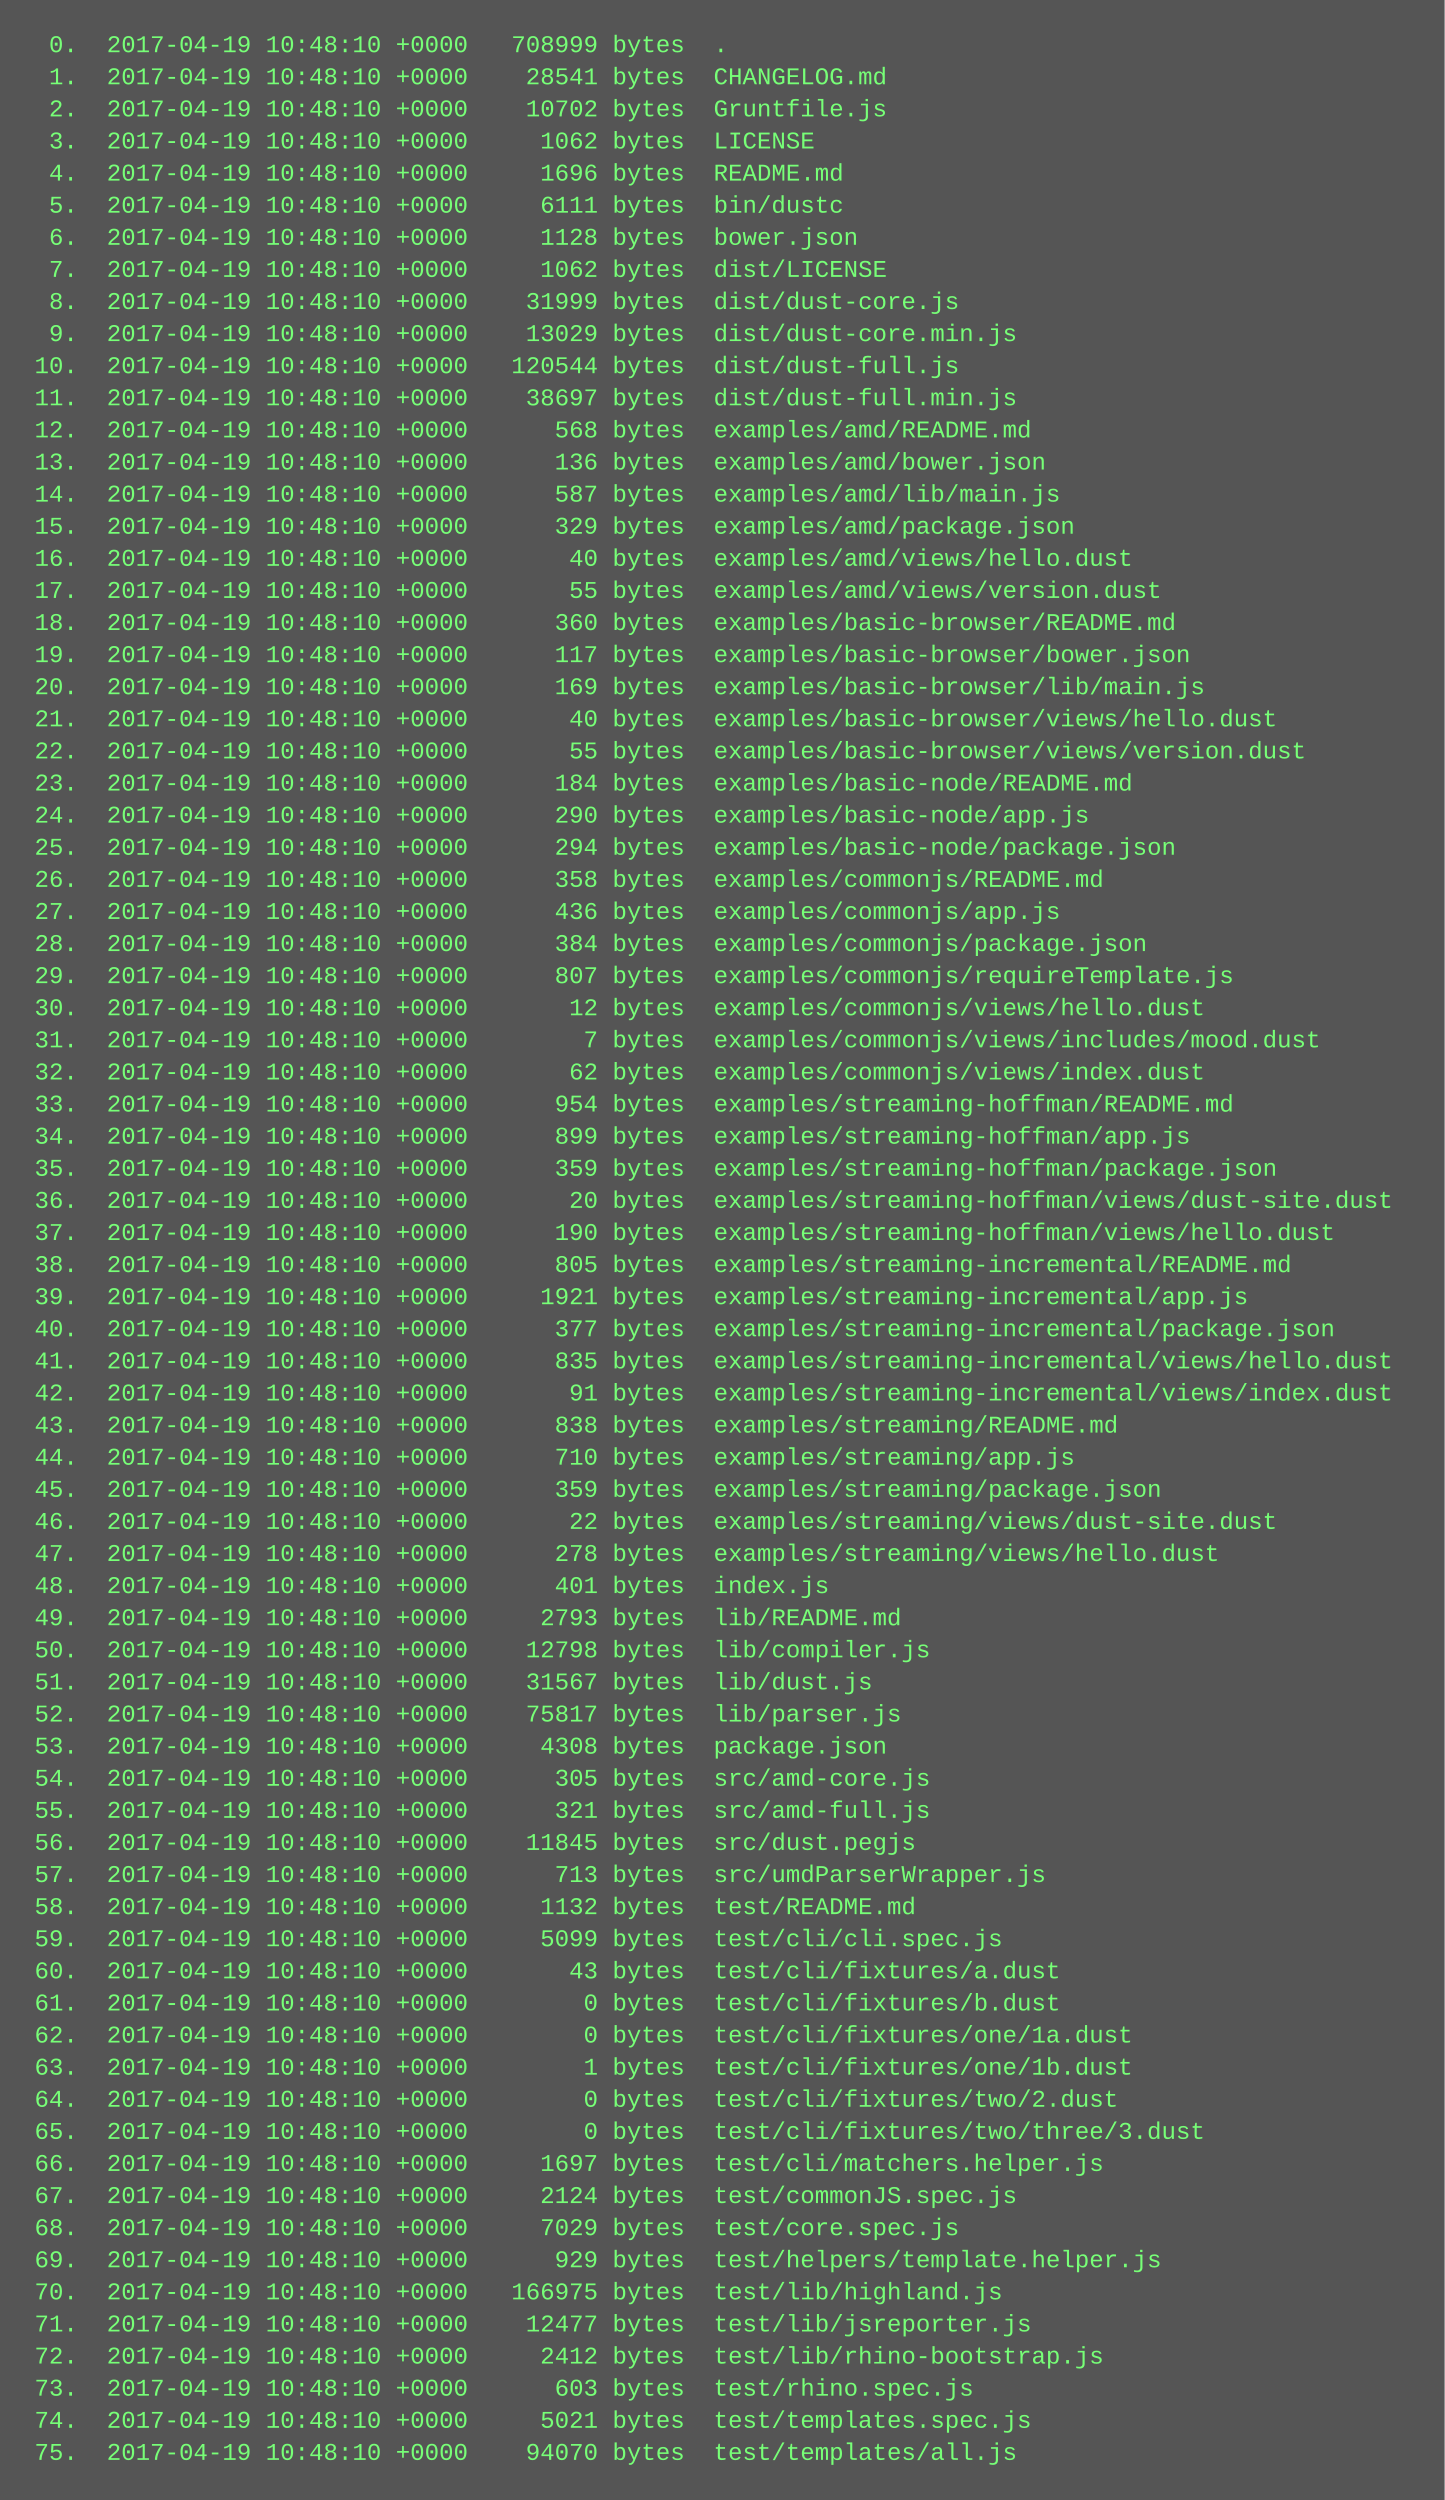
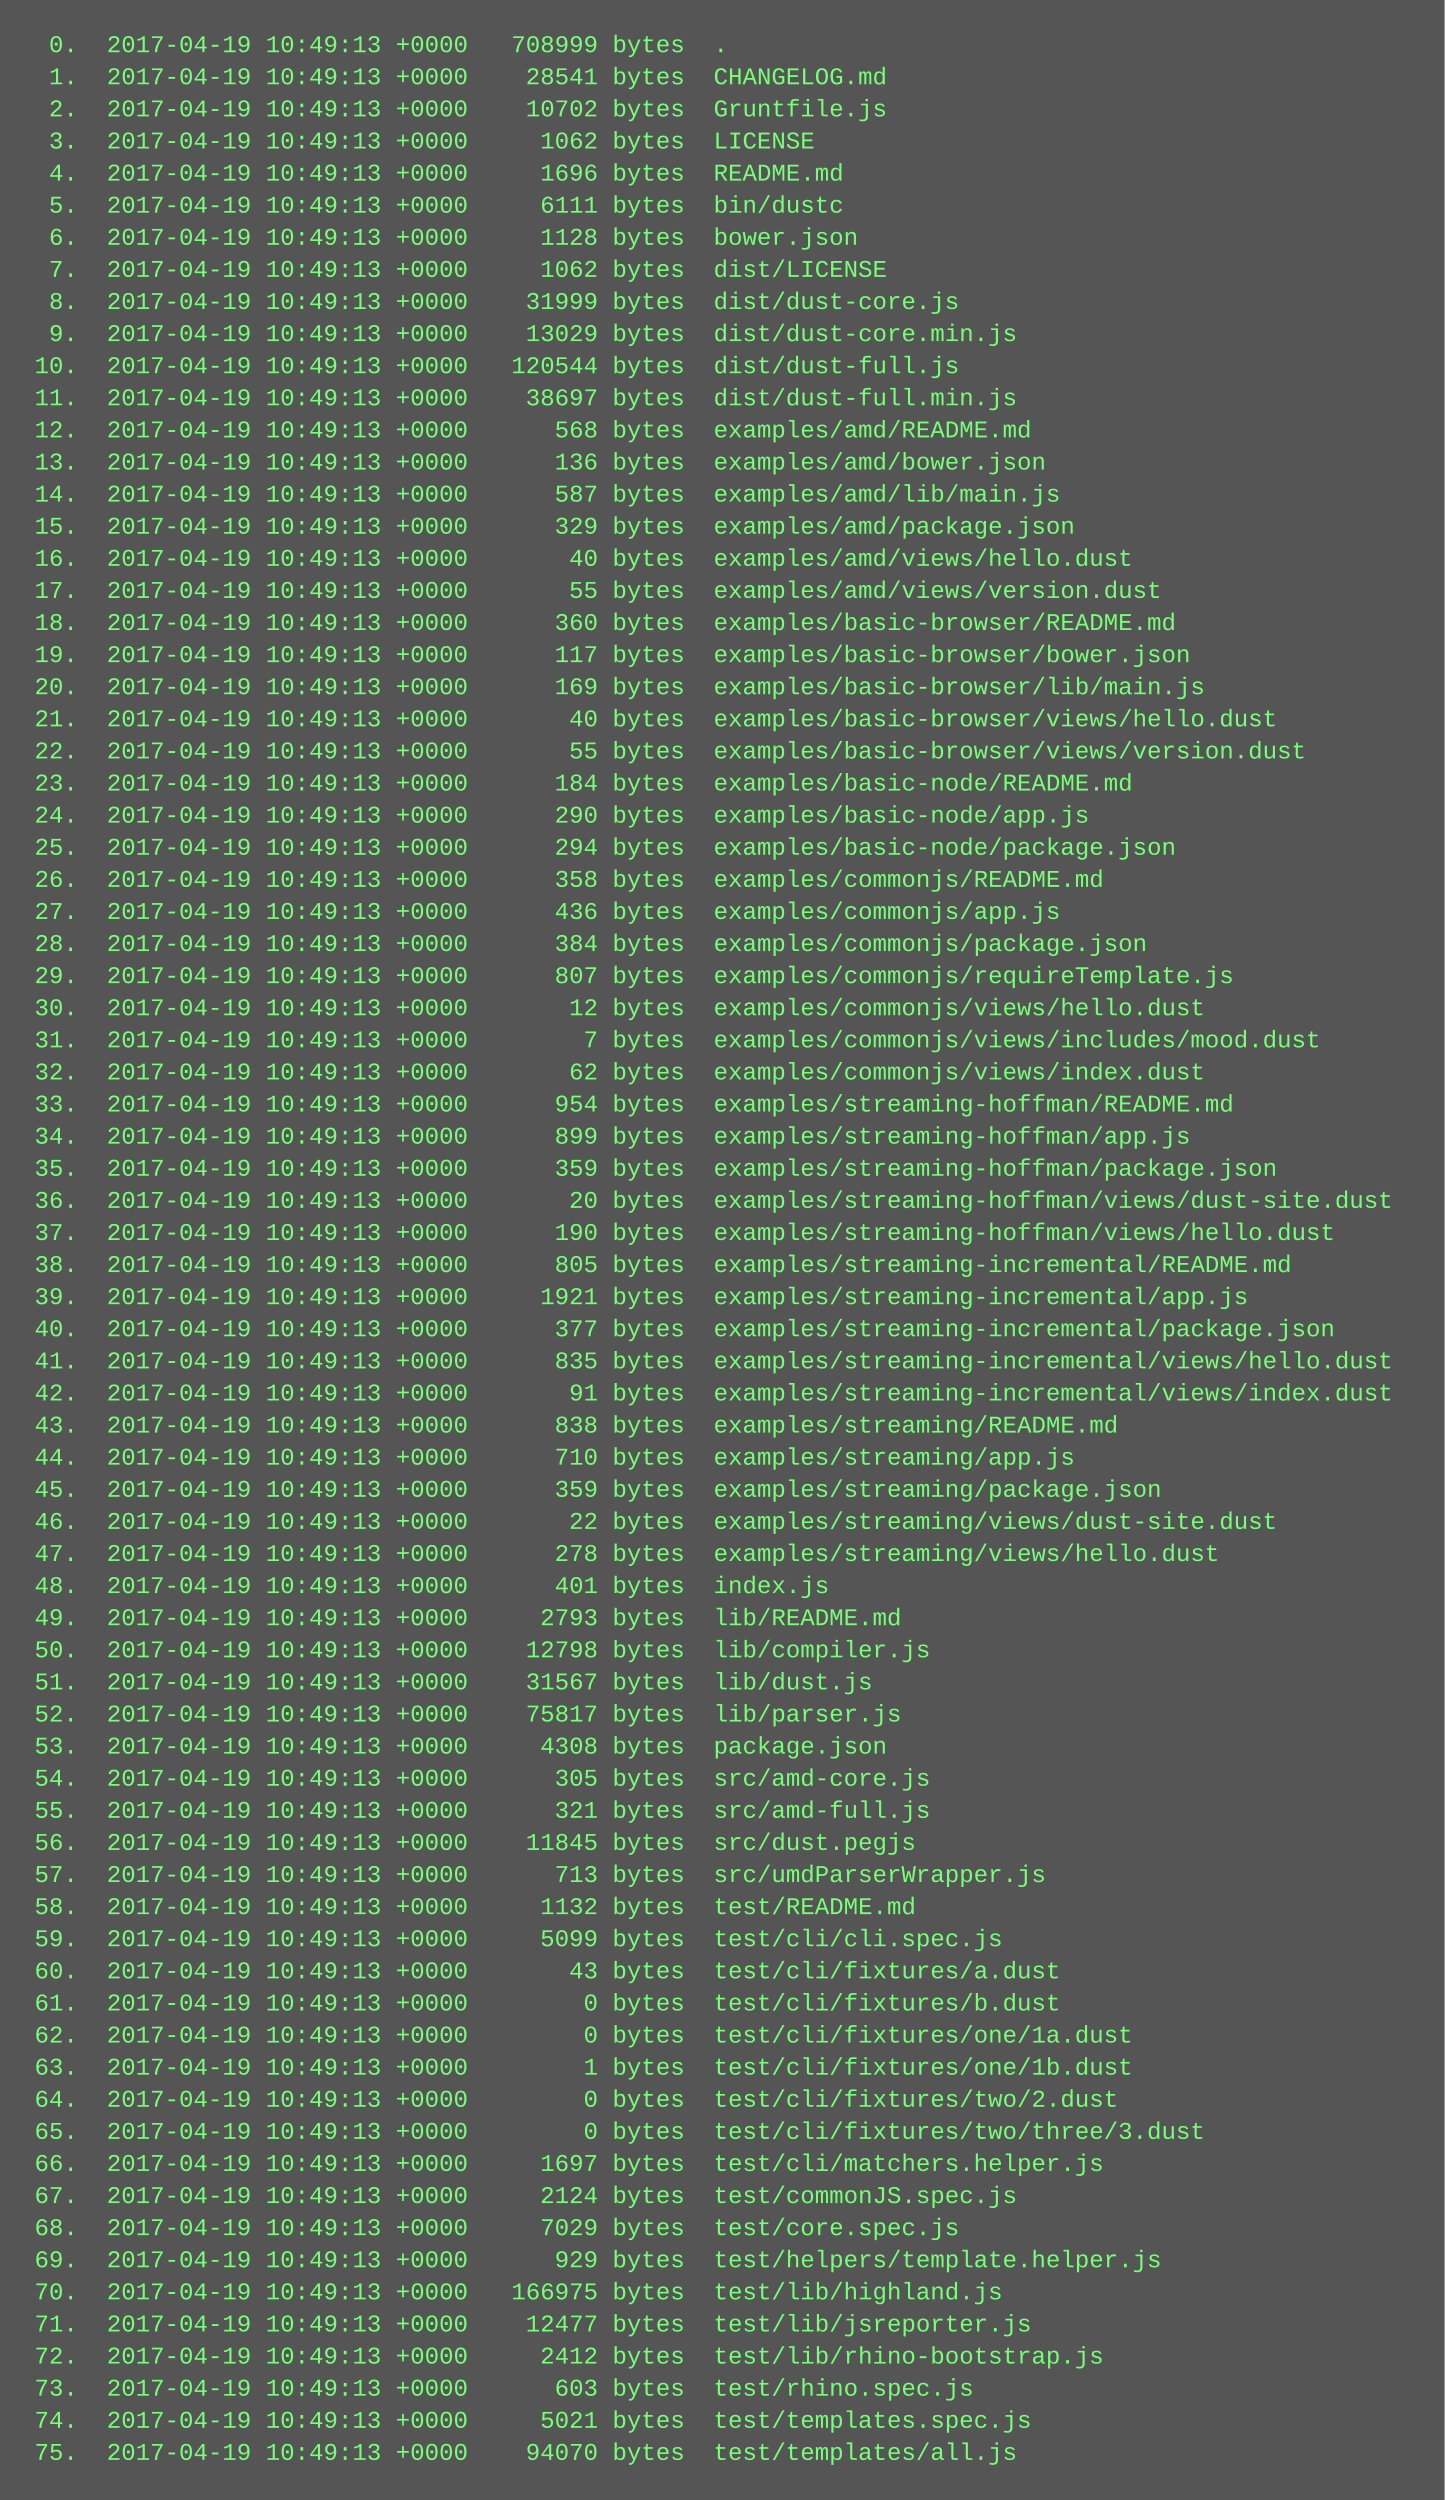
<svg xmlns="http://www.w3.org/2000/svg" height="1246" width="720">
  <rect height="1246" fill="#555" width="720" />
  <text fill="#7f7" font-family="Courier New" font-size="12" xml:space="preserve">
-     <tspan x="10" y="26">  0.  2017-04-19 10:48:10 +0000   708999 bytes  .</tspan>
-     <tspan x="10" y="42">  1.  2017-04-19 10:48:10 +0000    28541 bytes  CHANGELOG.md</tspan>
-     <tspan x="10" y="58">  2.  2017-04-19 10:48:10 +0000    10702 bytes  Gruntfile.js</tspan>
-     <tspan x="10" y="74">  3.  2017-04-19 10:48:10 +0000     1062 bytes  LICENSE</tspan>
-     <tspan x="10" y="90">  4.  2017-04-19 10:48:10 +0000     1696 bytes  README.md</tspan>
-     <tspan x="10" y="106">  5.  2017-04-19 10:48:10 +0000     6111 bytes  bin/dustc</tspan>
-     <tspan x="10" y="122">  6.  2017-04-19 10:48:10 +0000     1128 bytes  bower.json</tspan>
-     <tspan x="10" y="138">  7.  2017-04-19 10:48:10 +0000     1062 bytes  dist/LICENSE</tspan>
-     <tspan x="10" y="154">  8.  2017-04-19 10:48:10 +0000    31999 bytes  dist/dust-core.js</tspan>
-     <tspan x="10" y="170">  9.  2017-04-19 10:48:10 +0000    13029 bytes  dist/dust-core.min.js</tspan>
-     <tspan x="10" y="186"> 10.  2017-04-19 10:48:10 +0000   120544 bytes  dist/dust-full.js</tspan>
-     <tspan x="10" y="202"> 11.  2017-04-19 10:48:10 +0000    38697 bytes  dist/dust-full.min.js</tspan>
-     <tspan x="10" y="218"> 12.  2017-04-19 10:48:10 +0000      568 bytes  examples/amd/README.md</tspan>
-     <tspan x="10" y="234"> 13.  2017-04-19 10:48:10 +0000      136 bytes  examples/amd/bower.json</tspan>
-     <tspan x="10" y="250"> 14.  2017-04-19 10:48:10 +0000      587 bytes  examples/amd/lib/main.js</tspan>
-     <tspan x="10" y="266"> 15.  2017-04-19 10:48:10 +0000      329 bytes  examples/amd/package.json</tspan>
-     <tspan x="10" y="282"> 16.  2017-04-19 10:48:10 +0000       40 bytes  examples/amd/views/hello.dust</tspan>
-     <tspan x="10" y="298"> 17.  2017-04-19 10:48:10 +0000       55 bytes  examples/amd/views/version.dust</tspan>
-     <tspan x="10" y="314"> 18.  2017-04-19 10:48:10 +0000      360 bytes  examples/basic-browser/README.md</tspan>
-     <tspan x="10" y="330"> 19.  2017-04-19 10:48:10 +0000      117 bytes  examples/basic-browser/bower.json</tspan>
-     <tspan x="10" y="346"> 20.  2017-04-19 10:48:10 +0000      169 bytes  examples/basic-browser/lib/main.js</tspan>
-     <tspan x="10" y="362"> 21.  2017-04-19 10:48:10 +0000       40 bytes  examples/basic-browser/views/hello.dust</tspan>
-     <tspan x="10" y="378"> 22.  2017-04-19 10:48:10 +0000       55 bytes  examples/basic-browser/views/version.dust</tspan>
-     <tspan x="10" y="394"> 23.  2017-04-19 10:48:10 +0000      184 bytes  examples/basic-node/README.md</tspan>
-     <tspan x="10" y="410"> 24.  2017-04-19 10:48:10 +0000      290 bytes  examples/basic-node/app.js</tspan>
-     <tspan x="10" y="426"> 25.  2017-04-19 10:48:10 +0000      294 bytes  examples/basic-node/package.json</tspan>
-     <tspan x="10" y="442"> 26.  2017-04-19 10:48:10 +0000      358 bytes  examples/commonjs/README.md</tspan>
-     <tspan x="10" y="458"> 27.  2017-04-19 10:48:10 +0000      436 bytes  examples/commonjs/app.js</tspan>
-     <tspan x="10" y="474"> 28.  2017-04-19 10:48:10 +0000      384 bytes  examples/commonjs/package.json</tspan>
-     <tspan x="10" y="490"> 29.  2017-04-19 10:48:10 +0000      807 bytes  examples/commonjs/requireTemplate.js</tspan>
-     <tspan x="10" y="506"> 30.  2017-04-19 10:48:10 +0000       12 bytes  examples/commonjs/views/hello.dust</tspan>
-     <tspan x="10" y="522"> 31.  2017-04-19 10:48:10 +0000        7 bytes  examples/commonjs/views/includes/mood.dust</tspan>
-     <tspan x="10" y="538"> 32.  2017-04-19 10:48:10 +0000       62 bytes  examples/commonjs/views/index.dust</tspan>
-     <tspan x="10" y="554"> 33.  2017-04-19 10:48:10 +0000      954 bytes  examples/streaming-hoffman/README.md</tspan>
-     <tspan x="10" y="570"> 34.  2017-04-19 10:48:10 +0000      899 bytes  examples/streaming-hoffman/app.js</tspan>
-     <tspan x="10" y="586"> 35.  2017-04-19 10:48:10 +0000      359 bytes  examples/streaming-hoffman/package.json</tspan>
-     <tspan x="10" y="602"> 36.  2017-04-19 10:48:10 +0000       20 bytes  examples/streaming-hoffman/views/dust-site.dust</tspan>
-     <tspan x="10" y="618"> 37.  2017-04-19 10:48:10 +0000      190 bytes  examples/streaming-hoffman/views/hello.dust</tspan>
-     <tspan x="10" y="634"> 38.  2017-04-19 10:48:10 +0000      805 bytes  examples/streaming-incremental/README.md</tspan>
-     <tspan x="10" y="650"> 39.  2017-04-19 10:48:10 +0000     1921 bytes  examples/streaming-incremental/app.js</tspan>
-     <tspan x="10" y="666"> 40.  2017-04-19 10:48:10 +0000      377 bytes  examples/streaming-incremental/package.json</tspan>
-     <tspan x="10" y="682"> 41.  2017-04-19 10:48:10 +0000      835 bytes  examples/streaming-incremental/views/hello.dust</tspan>
-     <tspan x="10" y="698"> 42.  2017-04-19 10:48:10 +0000       91 bytes  examples/streaming-incremental/views/index.dust</tspan>
-     <tspan x="10" y="714"> 43.  2017-04-19 10:48:10 +0000      838 bytes  examples/streaming/README.md</tspan>
-     <tspan x="10" y="730"> 44.  2017-04-19 10:48:10 +0000      710 bytes  examples/streaming/app.js</tspan>
-     <tspan x="10" y="746"> 45.  2017-04-19 10:48:10 +0000      359 bytes  examples/streaming/package.json</tspan>
-     <tspan x="10" y="762"> 46.  2017-04-19 10:48:10 +0000       22 bytes  examples/streaming/views/dust-site.dust</tspan>
-     <tspan x="10" y="778"> 47.  2017-04-19 10:48:10 +0000      278 bytes  examples/streaming/views/hello.dust</tspan>
-     <tspan x="10" y="794"> 48.  2017-04-19 10:48:10 +0000      401 bytes  index.js</tspan>
-     <tspan x="10" y="810"> 49.  2017-04-19 10:48:10 +0000     2793 bytes  lib/README.md</tspan>
-     <tspan x="10" y="826"> 50.  2017-04-19 10:48:10 +0000    12798 bytes  lib/compiler.js</tspan>
-     <tspan x="10" y="842"> 51.  2017-04-19 10:48:10 +0000    31567 bytes  lib/dust.js</tspan>
-     <tspan x="10" y="858"> 52.  2017-04-19 10:48:10 +0000    75817 bytes  lib/parser.js</tspan>
-     <tspan x="10" y="874"> 53.  2017-04-19 10:48:10 +0000     4308 bytes  package.json</tspan>
-     <tspan x="10" y="890"> 54.  2017-04-19 10:48:10 +0000      305 bytes  src/amd-core.js</tspan>
-     <tspan x="10" y="906"> 55.  2017-04-19 10:48:10 +0000      321 bytes  src/amd-full.js</tspan>
-     <tspan x="10" y="922"> 56.  2017-04-19 10:48:10 +0000    11845 bytes  src/dust.pegjs</tspan>
-     <tspan x="10" y="938"> 57.  2017-04-19 10:48:10 +0000      713 bytes  src/umdParserWrapper.js</tspan>
-     <tspan x="10" y="954"> 58.  2017-04-19 10:48:10 +0000     1132 bytes  test/README.md</tspan>
-     <tspan x="10" y="970"> 59.  2017-04-19 10:48:10 +0000     5099 bytes  test/cli/cli.spec.js</tspan>
-     <tspan x="10" y="986"> 60.  2017-04-19 10:48:10 +0000       43 bytes  test/cli/fixtures/a.dust</tspan>
-     <tspan x="10" y="1002"> 61.  2017-04-19 10:48:10 +0000        0 bytes  test/cli/fixtures/b.dust</tspan>
-     <tspan x="10" y="1018"> 62.  2017-04-19 10:48:10 +0000        0 bytes  test/cli/fixtures/one/1a.dust</tspan>
-     <tspan x="10" y="1034"> 63.  2017-04-19 10:48:10 +0000        1 bytes  test/cli/fixtures/one/1b.dust</tspan>
-     <tspan x="10" y="1050"> 64.  2017-04-19 10:48:10 +0000        0 bytes  test/cli/fixtures/two/2.dust</tspan>
-     <tspan x="10" y="1066"> 65.  2017-04-19 10:48:10 +0000        0 bytes  test/cli/fixtures/two/three/3.dust</tspan>
-     <tspan x="10" y="1082"> 66.  2017-04-19 10:48:10 +0000     1697 bytes  test/cli/matchers.helper.js</tspan>
-     <tspan x="10" y="1098"> 67.  2017-04-19 10:48:10 +0000     2124 bytes  test/commonJS.spec.js</tspan>
-     <tspan x="10" y="1114"> 68.  2017-04-19 10:48:10 +0000     7029 bytes  test/core.spec.js</tspan>
-     <tspan x="10" y="1130"> 69.  2017-04-19 10:48:10 +0000      929 bytes  test/helpers/template.helper.js</tspan>
-     <tspan x="10" y="1146"> 70.  2017-04-19 10:48:10 +0000   166975 bytes  test/lib/highland.js</tspan>
-     <tspan x="10" y="1162"> 71.  2017-04-19 10:48:10 +0000    12477 bytes  test/lib/jsreporter.js</tspan>
-     <tspan x="10" y="1178"> 72.  2017-04-19 10:48:10 +0000     2412 bytes  test/lib/rhino-bootstrap.js</tspan>
-     <tspan x="10" y="1194"> 73.  2017-04-19 10:48:10 +0000      603 bytes  test/rhino.spec.js</tspan>
-     <tspan x="10" y="1210"> 74.  2017-04-19 10:48:10 +0000     5021 bytes  test/templates.spec.js</tspan>
-     <tspan x="10" y="1226"> 75.  2017-04-19 10:48:10 +0000    94070 bytes  test/templates/all.js</tspan>
+     <tspan x="10" y="26">  0.  2017-04-19 10:49:13 +0000   708999 bytes  .</tspan>
+     <tspan x="10" y="42">  1.  2017-04-19 10:49:13 +0000    28541 bytes  CHANGELOG.md</tspan>
+     <tspan x="10" y="58">  2.  2017-04-19 10:49:13 +0000    10702 bytes  Gruntfile.js</tspan>
+     <tspan x="10" y="74">  3.  2017-04-19 10:49:13 +0000     1062 bytes  LICENSE</tspan>
+     <tspan x="10" y="90">  4.  2017-04-19 10:49:13 +0000     1696 bytes  README.md</tspan>
+     <tspan x="10" y="106">  5.  2017-04-19 10:49:13 +0000     6111 bytes  bin/dustc</tspan>
+     <tspan x="10" y="122">  6.  2017-04-19 10:49:13 +0000     1128 bytes  bower.json</tspan>
+     <tspan x="10" y="138">  7.  2017-04-19 10:49:13 +0000     1062 bytes  dist/LICENSE</tspan>
+     <tspan x="10" y="154">  8.  2017-04-19 10:49:13 +0000    31999 bytes  dist/dust-core.js</tspan>
+     <tspan x="10" y="170">  9.  2017-04-19 10:49:13 +0000    13029 bytes  dist/dust-core.min.js</tspan>
+     <tspan x="10" y="186"> 10.  2017-04-19 10:49:13 +0000   120544 bytes  dist/dust-full.js</tspan>
+     <tspan x="10" y="202"> 11.  2017-04-19 10:49:13 +0000    38697 bytes  dist/dust-full.min.js</tspan>
+     <tspan x="10" y="218"> 12.  2017-04-19 10:49:13 +0000      568 bytes  examples/amd/README.md</tspan>
+     <tspan x="10" y="234"> 13.  2017-04-19 10:49:13 +0000      136 bytes  examples/amd/bower.json</tspan>
+     <tspan x="10" y="250"> 14.  2017-04-19 10:49:13 +0000      587 bytes  examples/amd/lib/main.js</tspan>
+     <tspan x="10" y="266"> 15.  2017-04-19 10:49:13 +0000      329 bytes  examples/amd/package.json</tspan>
+     <tspan x="10" y="282"> 16.  2017-04-19 10:49:13 +0000       40 bytes  examples/amd/views/hello.dust</tspan>
+     <tspan x="10" y="298"> 17.  2017-04-19 10:49:13 +0000       55 bytes  examples/amd/views/version.dust</tspan>
+     <tspan x="10" y="314"> 18.  2017-04-19 10:49:13 +0000      360 bytes  examples/basic-browser/README.md</tspan>
+     <tspan x="10" y="330"> 19.  2017-04-19 10:49:13 +0000      117 bytes  examples/basic-browser/bower.json</tspan>
+     <tspan x="10" y="346"> 20.  2017-04-19 10:49:13 +0000      169 bytes  examples/basic-browser/lib/main.js</tspan>
+     <tspan x="10" y="362"> 21.  2017-04-19 10:49:13 +0000       40 bytes  examples/basic-browser/views/hello.dust</tspan>
+     <tspan x="10" y="378"> 22.  2017-04-19 10:49:13 +0000       55 bytes  examples/basic-browser/views/version.dust</tspan>
+     <tspan x="10" y="394"> 23.  2017-04-19 10:49:13 +0000      184 bytes  examples/basic-node/README.md</tspan>
+     <tspan x="10" y="410"> 24.  2017-04-19 10:49:13 +0000      290 bytes  examples/basic-node/app.js</tspan>
+     <tspan x="10" y="426"> 25.  2017-04-19 10:49:13 +0000      294 bytes  examples/basic-node/package.json</tspan>
+     <tspan x="10" y="442"> 26.  2017-04-19 10:49:13 +0000      358 bytes  examples/commonjs/README.md</tspan>
+     <tspan x="10" y="458"> 27.  2017-04-19 10:49:13 +0000      436 bytes  examples/commonjs/app.js</tspan>
+     <tspan x="10" y="474"> 28.  2017-04-19 10:49:13 +0000      384 bytes  examples/commonjs/package.json</tspan>
+     <tspan x="10" y="490"> 29.  2017-04-19 10:49:13 +0000      807 bytes  examples/commonjs/requireTemplate.js</tspan>
+     <tspan x="10" y="506"> 30.  2017-04-19 10:49:13 +0000       12 bytes  examples/commonjs/views/hello.dust</tspan>
+     <tspan x="10" y="522"> 31.  2017-04-19 10:49:13 +0000        7 bytes  examples/commonjs/views/includes/mood.dust</tspan>
+     <tspan x="10" y="538"> 32.  2017-04-19 10:49:13 +0000       62 bytes  examples/commonjs/views/index.dust</tspan>
+     <tspan x="10" y="554"> 33.  2017-04-19 10:49:13 +0000      954 bytes  examples/streaming-hoffman/README.md</tspan>
+     <tspan x="10" y="570"> 34.  2017-04-19 10:49:13 +0000      899 bytes  examples/streaming-hoffman/app.js</tspan>
+     <tspan x="10" y="586"> 35.  2017-04-19 10:49:13 +0000      359 bytes  examples/streaming-hoffman/package.json</tspan>
+     <tspan x="10" y="602"> 36.  2017-04-19 10:49:13 +0000       20 bytes  examples/streaming-hoffman/views/dust-site.dust</tspan>
+     <tspan x="10" y="618"> 37.  2017-04-19 10:49:13 +0000      190 bytes  examples/streaming-hoffman/views/hello.dust</tspan>
+     <tspan x="10" y="634"> 38.  2017-04-19 10:49:13 +0000      805 bytes  examples/streaming-incremental/README.md</tspan>
+     <tspan x="10" y="650"> 39.  2017-04-19 10:49:13 +0000     1921 bytes  examples/streaming-incremental/app.js</tspan>
+     <tspan x="10" y="666"> 40.  2017-04-19 10:49:13 +0000      377 bytes  examples/streaming-incremental/package.json</tspan>
+     <tspan x="10" y="682"> 41.  2017-04-19 10:49:13 +0000      835 bytes  examples/streaming-incremental/views/hello.dust</tspan>
+     <tspan x="10" y="698"> 42.  2017-04-19 10:49:13 +0000       91 bytes  examples/streaming-incremental/views/index.dust</tspan>
+     <tspan x="10" y="714"> 43.  2017-04-19 10:49:13 +0000      838 bytes  examples/streaming/README.md</tspan>
+     <tspan x="10" y="730"> 44.  2017-04-19 10:49:13 +0000      710 bytes  examples/streaming/app.js</tspan>
+     <tspan x="10" y="746"> 45.  2017-04-19 10:49:13 +0000      359 bytes  examples/streaming/package.json</tspan>
+     <tspan x="10" y="762"> 46.  2017-04-19 10:49:13 +0000       22 bytes  examples/streaming/views/dust-site.dust</tspan>
+     <tspan x="10" y="778"> 47.  2017-04-19 10:49:13 +0000      278 bytes  examples/streaming/views/hello.dust</tspan>
+     <tspan x="10" y="794"> 48.  2017-04-19 10:49:13 +0000      401 bytes  index.js</tspan>
+     <tspan x="10" y="810"> 49.  2017-04-19 10:49:13 +0000     2793 bytes  lib/README.md</tspan>
+     <tspan x="10" y="826"> 50.  2017-04-19 10:49:13 +0000    12798 bytes  lib/compiler.js</tspan>
+     <tspan x="10" y="842"> 51.  2017-04-19 10:49:13 +0000    31567 bytes  lib/dust.js</tspan>
+     <tspan x="10" y="858"> 52.  2017-04-19 10:49:13 +0000    75817 bytes  lib/parser.js</tspan>
+     <tspan x="10" y="874"> 53.  2017-04-19 10:49:13 +0000     4308 bytes  package.json</tspan>
+     <tspan x="10" y="890"> 54.  2017-04-19 10:49:13 +0000      305 bytes  src/amd-core.js</tspan>
+     <tspan x="10" y="906"> 55.  2017-04-19 10:49:13 +0000      321 bytes  src/amd-full.js</tspan>
+     <tspan x="10" y="922"> 56.  2017-04-19 10:49:13 +0000    11845 bytes  src/dust.pegjs</tspan>
+     <tspan x="10" y="938"> 57.  2017-04-19 10:49:13 +0000      713 bytes  src/umdParserWrapper.js</tspan>
+     <tspan x="10" y="954"> 58.  2017-04-19 10:49:13 +0000     1132 bytes  test/README.md</tspan>
+     <tspan x="10" y="970"> 59.  2017-04-19 10:49:13 +0000     5099 bytes  test/cli/cli.spec.js</tspan>
+     <tspan x="10" y="986"> 60.  2017-04-19 10:49:13 +0000       43 bytes  test/cli/fixtures/a.dust</tspan>
+     <tspan x="10" y="1002"> 61.  2017-04-19 10:49:13 +0000        0 bytes  test/cli/fixtures/b.dust</tspan>
+     <tspan x="10" y="1018"> 62.  2017-04-19 10:49:13 +0000        0 bytes  test/cli/fixtures/one/1a.dust</tspan>
+     <tspan x="10" y="1034"> 63.  2017-04-19 10:49:13 +0000        1 bytes  test/cli/fixtures/one/1b.dust</tspan>
+     <tspan x="10" y="1050"> 64.  2017-04-19 10:49:13 +0000        0 bytes  test/cli/fixtures/two/2.dust</tspan>
+     <tspan x="10" y="1066"> 65.  2017-04-19 10:49:13 +0000        0 bytes  test/cli/fixtures/two/three/3.dust</tspan>
+     <tspan x="10" y="1082"> 66.  2017-04-19 10:49:13 +0000     1697 bytes  test/cli/matchers.helper.js</tspan>
+     <tspan x="10" y="1098"> 67.  2017-04-19 10:49:13 +0000     2124 bytes  test/commonJS.spec.js</tspan>
+     <tspan x="10" y="1114"> 68.  2017-04-19 10:49:13 +0000     7029 bytes  test/core.spec.js</tspan>
+     <tspan x="10" y="1130"> 69.  2017-04-19 10:49:13 +0000      929 bytes  test/helpers/template.helper.js</tspan>
+     <tspan x="10" y="1146"> 70.  2017-04-19 10:49:13 +0000   166975 bytes  test/lib/highland.js</tspan>
+     <tspan x="10" y="1162"> 71.  2017-04-19 10:49:13 +0000    12477 bytes  test/lib/jsreporter.js</tspan>
+     <tspan x="10" y="1178"> 72.  2017-04-19 10:49:13 +0000     2412 bytes  test/lib/rhino-bootstrap.js</tspan>
+     <tspan x="10" y="1194"> 73.  2017-04-19 10:49:13 +0000      603 bytes  test/rhino.spec.js</tspan>
+     <tspan x="10" y="1210"> 74.  2017-04-19 10:49:13 +0000     5021 bytes  test/templates.spec.js</tspan>
+     <tspan x="10" y="1226"> 75.  2017-04-19 10:49:13 +0000    94070 bytes  test/templates/all.js</tspan>
  </text>
</svg>
